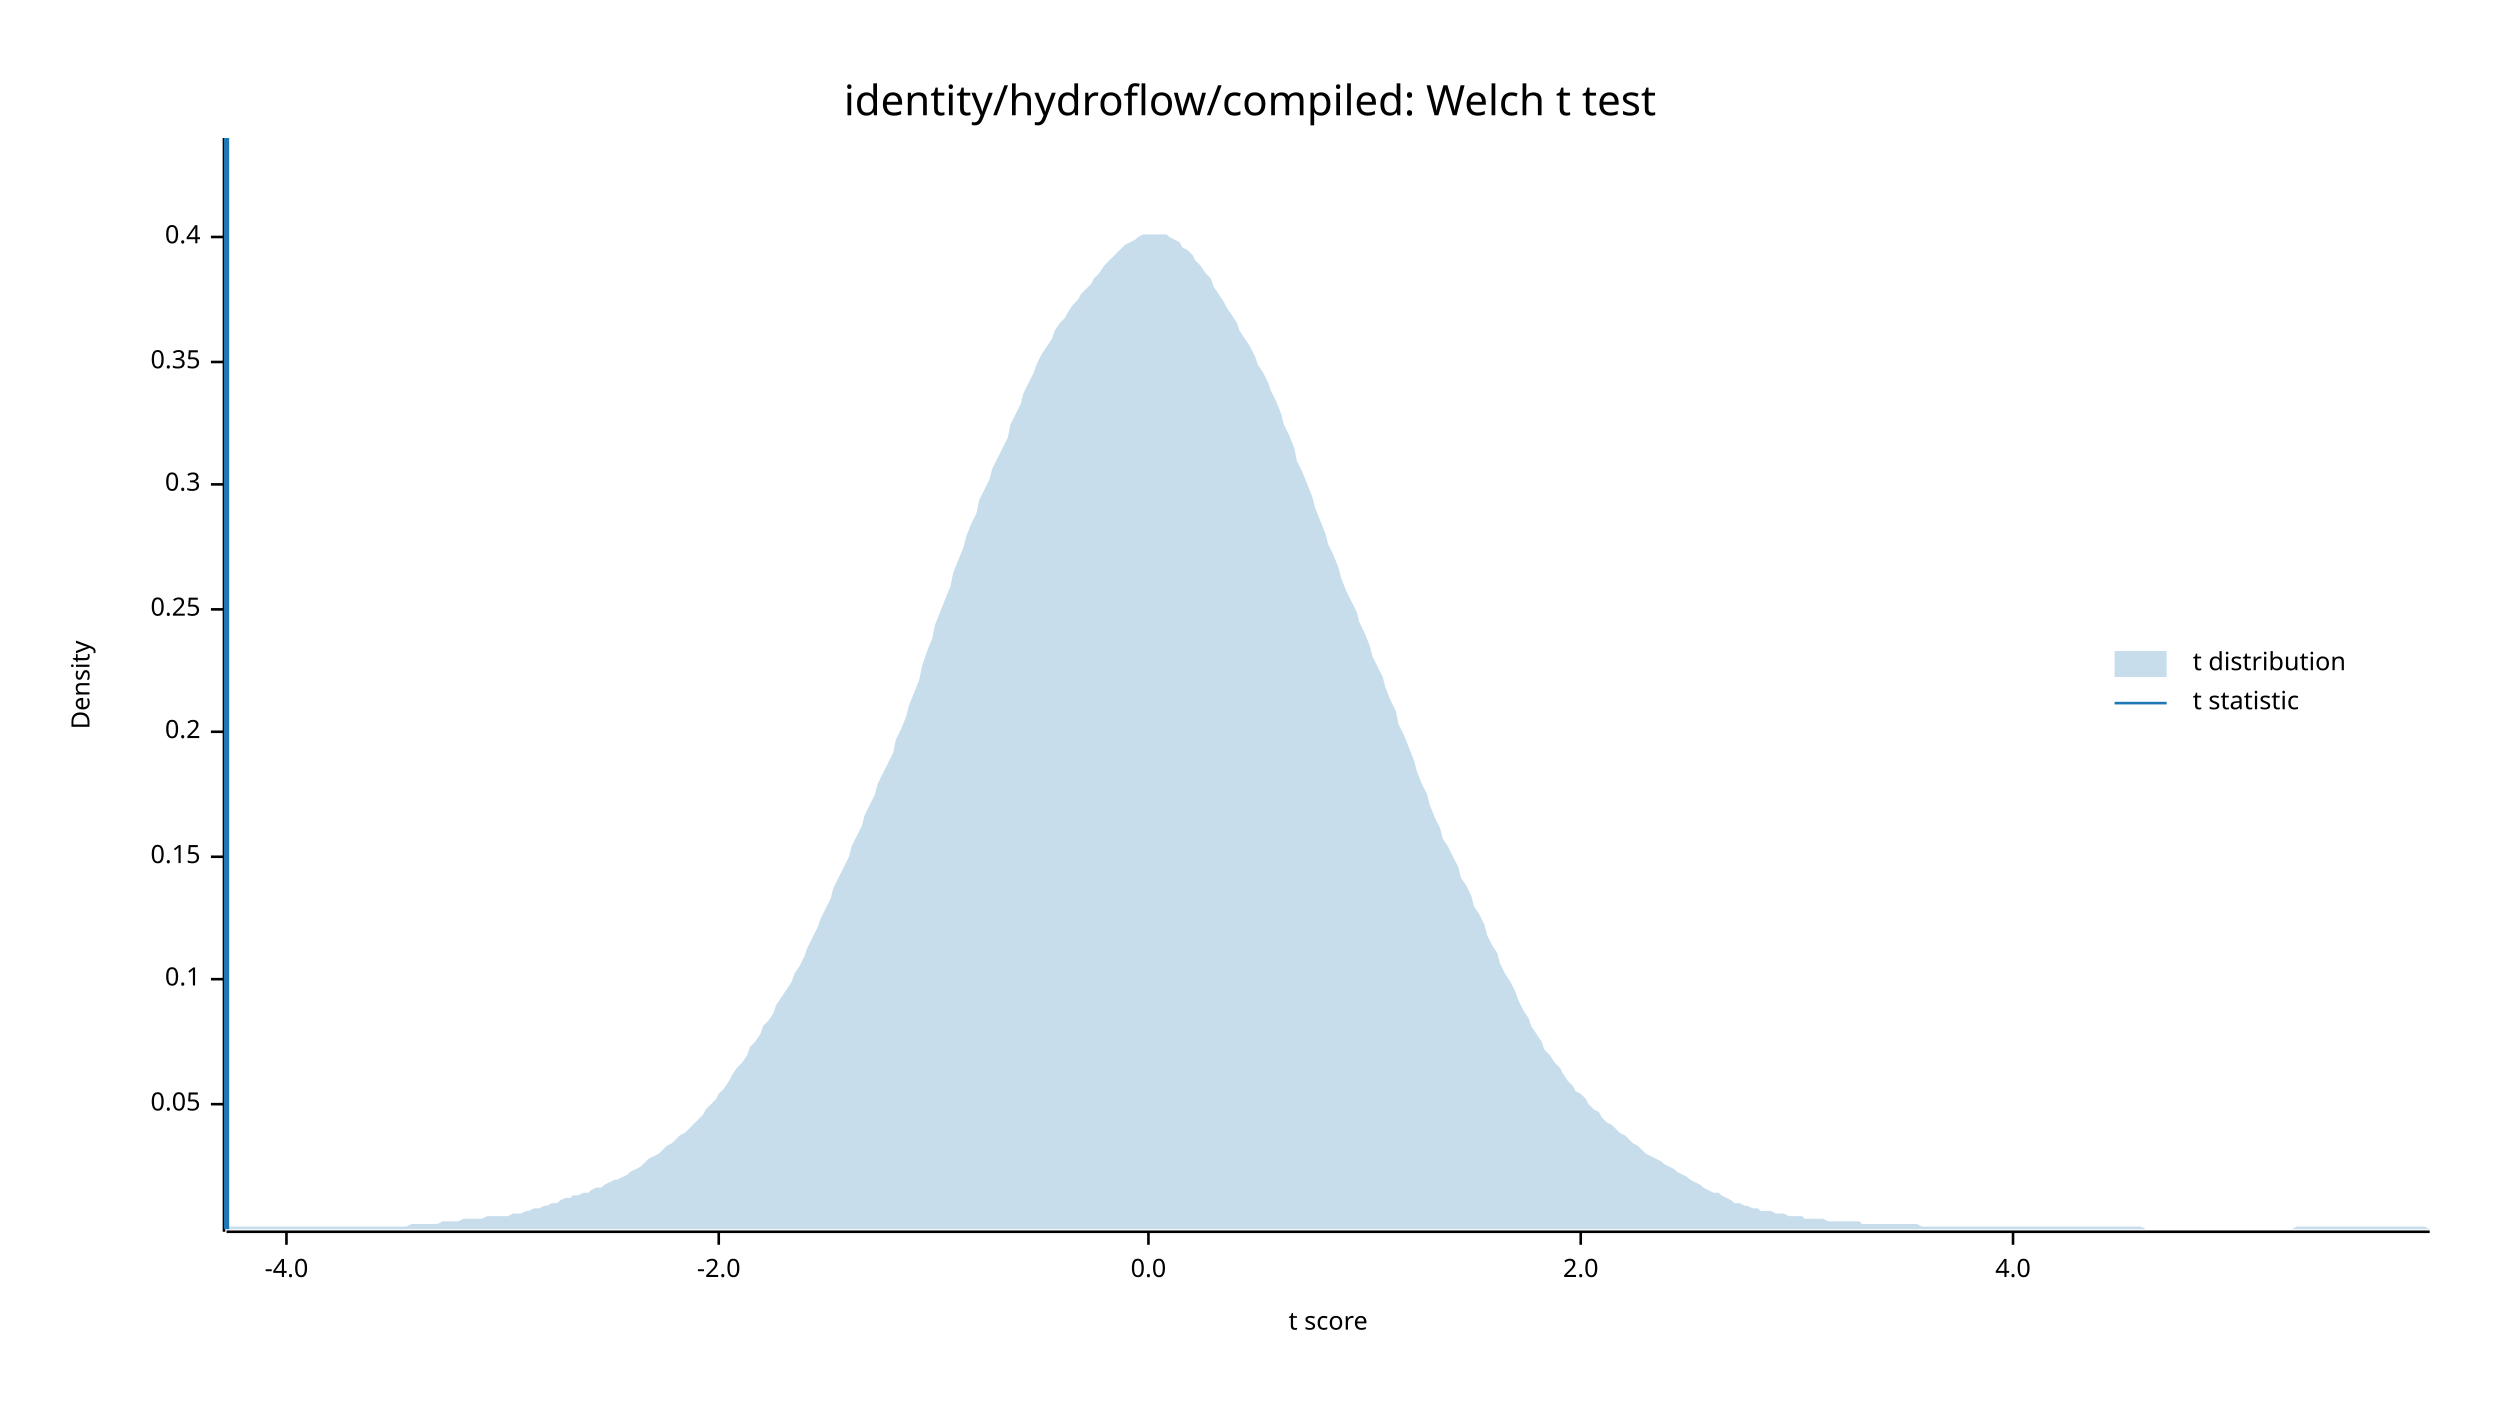
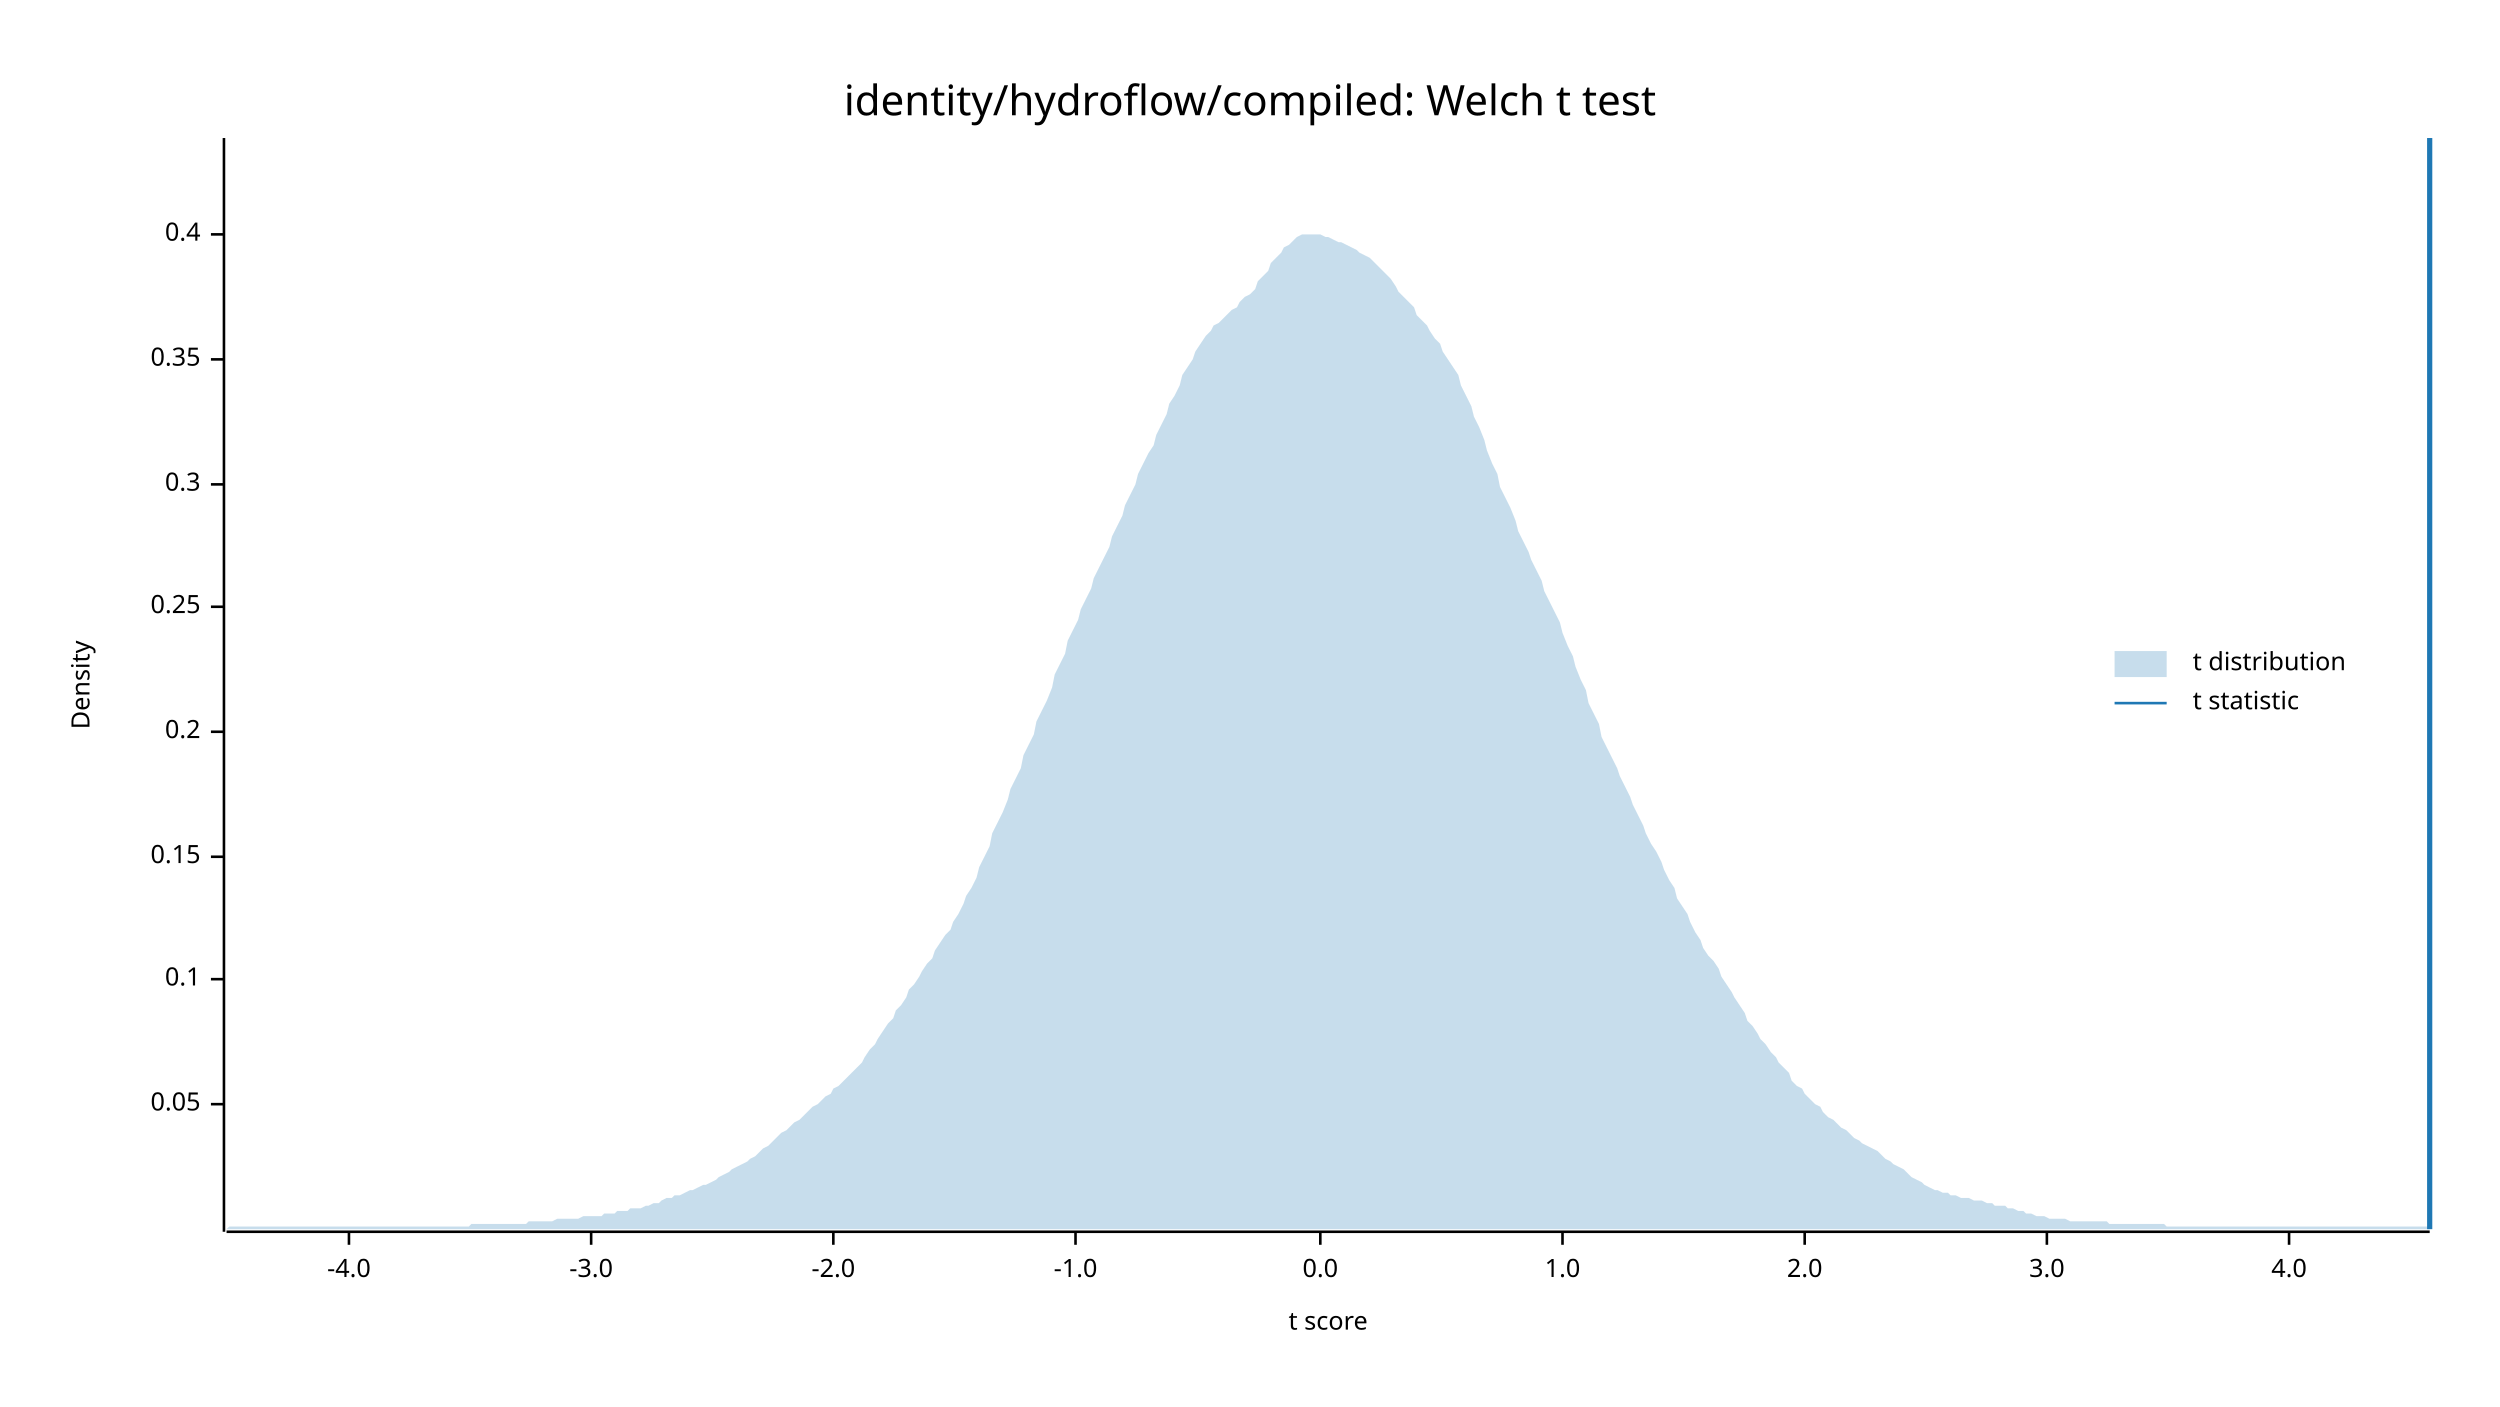
<svg xmlns="http://www.w3.org/2000/svg" width="960" height="540" viewBox="0 0 960 540">
  <text x="480" y="32" dy="0.76em" text-anchor="middle" font-family="sans-serif" font-size="16.129" opacity="1" fill="#000000">
identity/hydroflow/compiled: Welch t test
</text>
  <text x="27" y="263" dy="0.76em" text-anchor="middle" font-family="sans-serif" font-size="9.677" opacity="1" fill="#000000" transform="rotate(270, 27, 263)">
Density
</text>
  <text x="510" y="513" dy="-0.5ex" text-anchor="middle" font-family="sans-serif" font-size="9.677" opacity="1" fill="#000000">
t score
</text>
  <polyline fill="none" opacity="1" stroke="#000000" stroke-width="1" points="86,53 86,473 " />
  <text x="77" y="424" dy="0.5ex" text-anchor="end" font-family="sans-serif" font-size="9.677" opacity="1" fill="#000000">
0.05
</text>
  <polyline fill="none" opacity="1" stroke="#000000" stroke-width="1" points="81,424 86,424 " />
  <text x="77" y="376" dy="0.5ex" text-anchor="end" font-family="sans-serif" font-size="9.677" opacity="1" fill="#000000">
0.1
</text>
  <polyline fill="none" opacity="1" stroke="#000000" stroke-width="1" points="81,376 86,376 " />
  <text x="77" y="329" dy="0.5ex" text-anchor="end" font-family="sans-serif" font-size="9.677" opacity="1" fill="#000000">
0.15
</text>
  <polyline fill="none" opacity="1" stroke="#000000" stroke-width="1" points="81,329 86,329 " />
  <text x="77" y="281" dy="0.5ex" text-anchor="end" font-family="sans-serif" font-size="9.677" opacity="1" fill="#000000">
0.2
</text>
  <polyline fill="none" opacity="1" stroke="#000000" stroke-width="1" points="81,281 86,281 " />
-   <text x="77" y="234" dy="0.5ex" text-anchor="end" font-family="sans-serif" font-size="9.677" opacity="1" fill="#000000">
+   <text x="77" y="233" dy="0.5ex" text-anchor="end" font-family="sans-serif" font-size="9.677" opacity="1" fill="#000000">
0.25
</text>
-   <polyline fill="none" opacity="1" stroke="#000000" stroke-width="1" points="81,234 86,234 " />
+   <polyline fill="none" opacity="1" stroke="#000000" stroke-width="1" points="81,233 86,233 " />
  <text x="77" y="186" dy="0.5ex" text-anchor="end" font-family="sans-serif" font-size="9.677" opacity="1" fill="#000000">
0.3
</text>
  <polyline fill="none" opacity="1" stroke="#000000" stroke-width="1" points="81,186 86,186 " />
-   <text x="77" y="139" dy="0.5ex" text-anchor="end" font-family="sans-serif" font-size="9.677" opacity="1" fill="#000000">
+   <text x="77" y="138" dy="0.5ex" text-anchor="end" font-family="sans-serif" font-size="9.677" opacity="1" fill="#000000">
0.35
</text>
-   <polyline fill="none" opacity="1" stroke="#000000" stroke-width="1" points="81,139 86,139 " />
-   <text x="77" y="91" dy="0.5ex" text-anchor="end" font-family="sans-serif" font-size="9.677" opacity="1" fill="#000000">
+   <polyline fill="none" opacity="1" stroke="#000000" stroke-width="1" points="81,138 86,138 " />
+   <text x="77" y="90" dy="0.5ex" text-anchor="end" font-family="sans-serif" font-size="9.677" opacity="1" fill="#000000">
0.4
</text>
-   <polyline fill="none" opacity="1" stroke="#000000" stroke-width="1" points="81,91 86,91 " />
+   <polyline fill="none" opacity="1" stroke="#000000" stroke-width="1" points="81,90 86,90 " />
  <polyline fill="none" opacity="1" stroke="#000000" stroke-width="1" points="87,473 933,473 " />
-   <text x="110" y="483" dy="0.76em" text-anchor="middle" font-family="sans-serif" font-size="9.677" opacity="1" fill="#000000">
+   <text x="134" y="483" dy="0.76em" text-anchor="middle" font-family="sans-serif" font-size="9.677" opacity="1" fill="#000000">
-4.0
</text>
-   <polyline fill="none" opacity="1" stroke="#000000" stroke-width="1" points="110,473 110,478 " />
-   <text x="276" y="483" dy="0.76em" text-anchor="middle" font-family="sans-serif" font-size="9.677" opacity="1" fill="#000000">
+   <polyline fill="none" opacity="1" stroke="#000000" stroke-width="1" points="134,473 134,478 " />
+   <text x="227" y="483" dy="0.76em" text-anchor="middle" font-family="sans-serif" font-size="9.677" opacity="1" fill="#000000">
+ -3.0
+ </text>
+   <polyline fill="none" opacity="1" stroke="#000000" stroke-width="1" points="227,473 227,478 " />
+   <text x="320" y="483" dy="0.76em" text-anchor="middle" font-family="sans-serif" font-size="9.677" opacity="1" fill="#000000">
-2.0
</text>
-   <polyline fill="none" opacity="1" stroke="#000000" stroke-width="1" points="276,473 276,478 " />
-   <text x="441" y="483" dy="0.76em" text-anchor="middle" font-family="sans-serif" font-size="9.677" opacity="1" fill="#000000">
+   <polyline fill="none" opacity="1" stroke="#000000" stroke-width="1" points="320,473 320,478 " />
+   <text x="413" y="483" dy="0.76em" text-anchor="middle" font-family="sans-serif" font-size="9.677" opacity="1" fill="#000000">
+ -1.0
+ </text>
+   <polyline fill="none" opacity="1" stroke="#000000" stroke-width="1" points="413,473 413,478 " />
+   <text x="507" y="483" dy="0.76em" text-anchor="middle" font-family="sans-serif" font-size="9.677" opacity="1" fill="#000000">
0.0
</text>
-   <polyline fill="none" opacity="1" stroke="#000000" stroke-width="1" points="441,473 441,478 " />
-   <text x="607" y="483" dy="0.76em" text-anchor="middle" font-family="sans-serif" font-size="9.677" opacity="1" fill="#000000">
+   <polyline fill="none" opacity="1" stroke="#000000" stroke-width="1" points="507,473 507,478 " />
+   <text x="600" y="483" dy="0.76em" text-anchor="middle" font-family="sans-serif" font-size="9.677" opacity="1" fill="#000000">
+ 1.0
+ </text>
+   <polyline fill="none" opacity="1" stroke="#000000" stroke-width="1" points="600,473 600,478 " />
+   <text x="693" y="483" dy="0.76em" text-anchor="middle" font-family="sans-serif" font-size="9.677" opacity="1" fill="#000000">
2.0
</text>
-   <polyline fill="none" opacity="1" stroke="#000000" stroke-width="1" points="607,473 607,478 " />
-   <text x="773" y="483" dy="0.76em" text-anchor="middle" font-family="sans-serif" font-size="9.677" opacity="1" fill="#000000">
+   <polyline fill="none" opacity="1" stroke="#000000" stroke-width="1" points="693,473 693,478 " />
+   <text x="786" y="483" dy="0.76em" text-anchor="middle" font-family="sans-serif" font-size="9.677" opacity="1" fill="#000000">
+ 3.0
+ </text>
+   <polyline fill="none" opacity="1" stroke="#000000" stroke-width="1" points="786,473 786,478 " />
+   <text x="879" y="483" dy="0.76em" text-anchor="middle" font-family="sans-serif" font-size="9.677" opacity="1" fill="#000000">
4.0
</text>
-   <polyline fill="none" opacity="1" stroke="#000000" stroke-width="1" points="773,473 773,478 " />
-   <polygon opacity="0.25" fill="#1F78B4" points="87,471 88,471 90,471 92,471 93,471 95,471 97,471 98,471 100,471 102,471 103,471 105,471 107,471 109,471 110,471 112,471 114,471 115,471 117,471 119,471 120,471 122,471 124,471 125,471 127,471 129,471 131,471 132,471 134,471 136,471 137,471 139,471 141,471 142,471 144,471 146,471 148,471 149,471 151,471 153,471 154,471 156,471 158,470 159,470 161,470 163,470 164,470 166,470 168,470 170,469 171,469 173,469 175,469 176,469 178,468 180,468 181,468 183,468 185,468 187,467 188,467 190,467 192,467 193,467 195,467 197,466 198,466 200,466 202,465 203,465 205,464 207,464 209,463 210,463 212,462 214,462 215,461 217,460 219,460 220,459 222,459 224,458 226,458 227,457 229,456 231,456 232,455 234,454 236,453 237,453 239,452 241,451 242,450 244,449 246,448 248,446 249,445 251,444 253,443 254,442 256,440 258,439 259,438 261,436 263,435 265,433 266,432 268,430 270,428 271,426 273,424 275,422 276,420 278,418 280,415 281,413 283,410 285,408 287,405 288,402 290,400 292,397 293,394 295,392 297,389 298,386 300,383 302,380 304,377 305,374 307,371 309,367 310,364 312,360 314,356 315,353 317,349 319,345 320,341 322,337 324,333 326,329 327,325 329,321 331,317 332,313 334,309 336,305 337,301 339,297 341,293 343,289 344,284 346,280 348,275 349,271 351,266 353,261 354,256 356,250 358,245 359,240 361,235 363,230 365,225 366,220 368,215 370,210 371,206 373,201 375,197 376,192 378,188 380,184 381,180 383,176 385,172 387,168 388,163 390,159 392,155 393,151 395,147 397,143 398,140 400,136 402,133 404,130 405,127 407,124 409,122 410,120 412,117 414,115 415,113 417,111 419,109 420,107 422,105 424,102 426,100 427,99 429,97 431,95 432,94 434,93 436,92 437,91 439,90 441,90 443,90 444,90 446,90 448,90 449,91 451,92 453,93 454,95 456,96 458,98 459,100 461,102 463,105 465,107 466,110 468,113 470,116 471,118 473,121 475,124 476,127 478,130 480,133 482,137 483,140 485,143 487,147 488,150 490,154 492,159 493,163 495,167 497,172 498,177 500,181 502,186 504,191 505,195 507,200 509,205 510,209 512,213 514,218 515,222 517,227 519,231 521,235 522,239 524,243 526,248 527,252 529,256 531,260 532,264 534,269 536,273 537,278 539,282 541,287 543,292 544,296 546,301 548,305 549,309 551,314 553,318 554,322 556,325 558,329 560,333 561,337 563,340 565,344 566,348 568,351 570,355 571,359 573,363 575,366 576,370 578,374 580,377 582,381 583,384 585,388 587,391 588,394 590,397 592,400 593,403 595,405 597,408 599,410 600,412 602,415 604,417 605,419 607,420 609,422 610,424 612,426 614,427 615,429 617,431 619,432 621,434 622,435 624,436 626,438 627,439 629,440 631,442 632,443 634,444 636,445 638,446 639,447 641,448 643,449 644,450 646,451 648,452 649,453 651,454 653,455 654,456 656,457 658,458 660,458 661,459 663,460 665,461 666,462 668,462 670,463 671,463 673,464 675,464 676,465 678,465 680,465 682,466 683,466 685,466 687,467 688,467 690,467 692,467 693,468 695,468 697,468 699,468 700,468 702,469 704,469 705,469 707,469 709,469 710,469 712,469 714,469 715,470 717,470 719,470 721,470 722,470 724,470 726,470 727,470 729,470 731,470 732,470 734,470 736,470 738,471 739,471 741,471 743,471 744,471 746,471 748,471 749,471 751,471 753,471 754,471 756,471 758,471 760,471 761,471 763,471 765,471 766,471 768,471 770,471 771,471 773,471 775,471 777,471 778,471 780,471 782,471 783,471 785,471 787,471 788,471 790,471 792,471 793,471 795,471 797,471 799,471 800,471 802,471 804,471 805,471 807,471 809,471 810,471 812,471 814,471 816,471 817,471 819,471 821,471 822,471 824,472 826,472 827,472 829,472 831,472 832,472 834,472 836,472 838,472 839,472 841,472 843,472 844,472 846,472 848,472 849,472 851,472 853,472 855,472 856,472 858,472 860,472 861,472 863,472 865,472 866,472 868,472 870,472 871,472 873,472 875,472 877,472 878,472 880,472 882,471 883,471 885,471 887,471 888,471 890,471 892,471 894,471 895,471 897,471 899,471 900,471 902,471 904,471 905,471 907,471 909,471 910,471 912,471 914,471 916,471 917,471 919,471 921,471 922,471 924,471 926,471 927,471 929,471 931,471 933,472 933,472 87,472 " />
-   <polyline fill="none" opacity="1" stroke="#1F78B4" stroke-width="2" points="87,472 87,53 " />
+   <polyline fill="none" opacity="1" stroke="#000000" stroke-width="1" points="879,473 879,478 " />
+   <polygon opacity="0.25" fill="#1F78B4" points="87,472 88,471 90,471 92,471 93,471 95,471 97,471 98,471 100,471 102,471 103,471 105,471 107,471 109,471 110,471 112,471 114,471 115,471 117,471 119,471 120,471 122,471 124,471 125,471 127,471 129,471 131,471 132,471 134,471 136,471 137,471 139,471 141,471 142,471 144,471 146,471 148,471 149,471 151,471 153,471 154,471 156,471 158,471 159,471 161,471 163,471 164,471 166,471 168,471 170,471 171,471 173,471 175,471 176,471 178,471 180,471 181,470 183,470 185,470 187,470 188,470 190,470 192,470 193,470 195,470 197,470 198,470 200,470 202,470 203,469 205,469 207,469 209,469 210,469 212,469 214,468 215,468 217,468 219,468 220,468 222,468 224,467 226,467 227,467 229,467 231,467 232,466 234,466 236,466 237,465 239,465 241,465 242,464 244,464 246,464 248,463 249,463 251,462 253,462 254,461 256,460 258,460 259,459 261,459 263,458 265,457 266,457 268,456 270,455 271,455 273,454 275,453 276,452 278,451 280,450 281,449 283,448 285,447 287,446 288,445 290,444 292,442 293,441 295,440 297,438 298,437 300,435 302,434 304,432 305,431 307,430 309,428 310,427 312,425 314,424 315,423 317,421 319,420 320,418 322,417 324,415 326,413 327,412 329,410 331,408 332,406 334,403 336,401 337,399 339,396 341,393 343,391 344,388 346,386 348,383 349,380 351,378 353,375 354,373 356,370 358,368 359,365 361,362 363,359 365,357 366,354 368,351 370,347 371,344 373,341 375,337 376,333 378,329 380,325 381,320 383,316 385,312 387,307 388,303 390,299 392,295 393,290 395,286 397,282 398,277 400,273 402,269 404,264 405,259 407,255 409,251 410,246 412,242 414,238 415,234 417,230 419,226 420,222 422,218 424,214 426,210 427,206 429,202 431,198 432,194 434,190 436,186 437,182 439,178 441,174 443,171 444,167 446,163 448,159 449,155 451,152 453,148 454,144 456,141 458,138 459,135 461,132 463,129 465,127 466,125 468,124 470,122 471,121 473,119 475,118 476,116 478,114 480,113 482,111 483,108 485,106 487,104 488,101 490,99 492,97 493,95 495,94 497,92 498,91 500,90 502,90 504,90 505,90 507,90 509,91 510,91 512,92 514,93 515,93 517,94 519,95 521,96 522,97 524,98 526,99 527,100 529,102 531,104 532,105 534,107 536,110 537,112 539,114 541,116 543,118 544,121 546,123 548,125 549,127 551,130 553,132 554,135 556,138 558,141 560,144 561,148 563,152 565,156 566,160 568,164 570,169 571,173 573,178 575,182 576,187 578,191 580,195 582,200 583,204 585,208 587,212 588,215 590,219 592,223 593,227 595,231 597,235 599,239 600,243 602,248 604,252 605,256 607,261 609,265 610,270 612,274 614,278 615,283 617,287 619,291 621,295 622,298 624,302 626,306 627,309 629,313 631,317 632,320 634,324 636,327 638,331 639,334 641,338 643,341 644,345 646,348 648,351 649,354 651,358 653,361 654,364 656,367 658,369 660,372 661,375 663,378 665,381 666,383 668,386 670,389 671,392 673,394 675,397 676,399 678,401 680,404 682,406 683,408 685,410 687,412 688,415 690,417 692,418 693,420 695,422 697,424 699,425 700,427 702,429 704,430 705,431 707,433 709,434 710,435 712,437 714,438 715,439 717,440 719,441 721,442 722,443 724,445 726,446 727,447 729,448 731,449 732,450 734,452 736,453 738,454 739,455 741,456 743,457 744,457 746,458 748,458 749,459 751,459 753,460 754,460 756,460 758,461 760,461 761,461 763,462 765,462 766,463 768,463 770,463 771,464 773,464 775,465 777,465 778,466 780,466 782,467 783,467 785,467 787,468 788,468 790,468 792,468 793,468 795,469 797,469 799,469 800,469 802,469 804,469 805,469 807,469 809,469 810,470 812,470 814,470 816,470 817,470 819,470 821,470 822,470 824,470 826,470 827,470 829,470 831,470 832,471 834,471 836,471 838,471 839,471 841,471 843,471 844,471 846,471 848,471 849,471 851,471 853,471 855,471 856,471 858,471 860,471 861,471 863,471 865,471 866,471 868,471 870,471 871,471 873,471 875,471 877,471 878,471 880,471 882,471 883,471 885,471 887,471 888,471 890,471 892,471 894,471 895,471 897,471 899,471 900,471 902,471 904,471 905,471 907,471 909,471 910,471 912,471 914,471 916,471 917,471 919,471 921,471 922,471 924,471 926,471 927,471 929,471 931,471 933,471 933,472 87,472 " />
+   <polyline fill="none" opacity="1" stroke="#1F78B4" stroke-width="2" points="933,472 933,53 " />
  <text x="842" y="250" dy="0.76em" text-anchor="start" font-family="sans-serif" font-size="9.677" opacity="1" fill="#000000">
t distribution
</text>
  <text x="842" y="265" dy="0.76em" text-anchor="start" font-family="sans-serif" font-size="9.677" opacity="1" fill="#000000">
t statistic
</text>
  <rect x="812" y="250" width="20" height="10" opacity="0.25" fill="#1F78B4" stroke="none" />
  <polyline fill="none" opacity="1" stroke="#1F78B4" stroke-width="1" points="812,270 832,270 " />
</svg>
